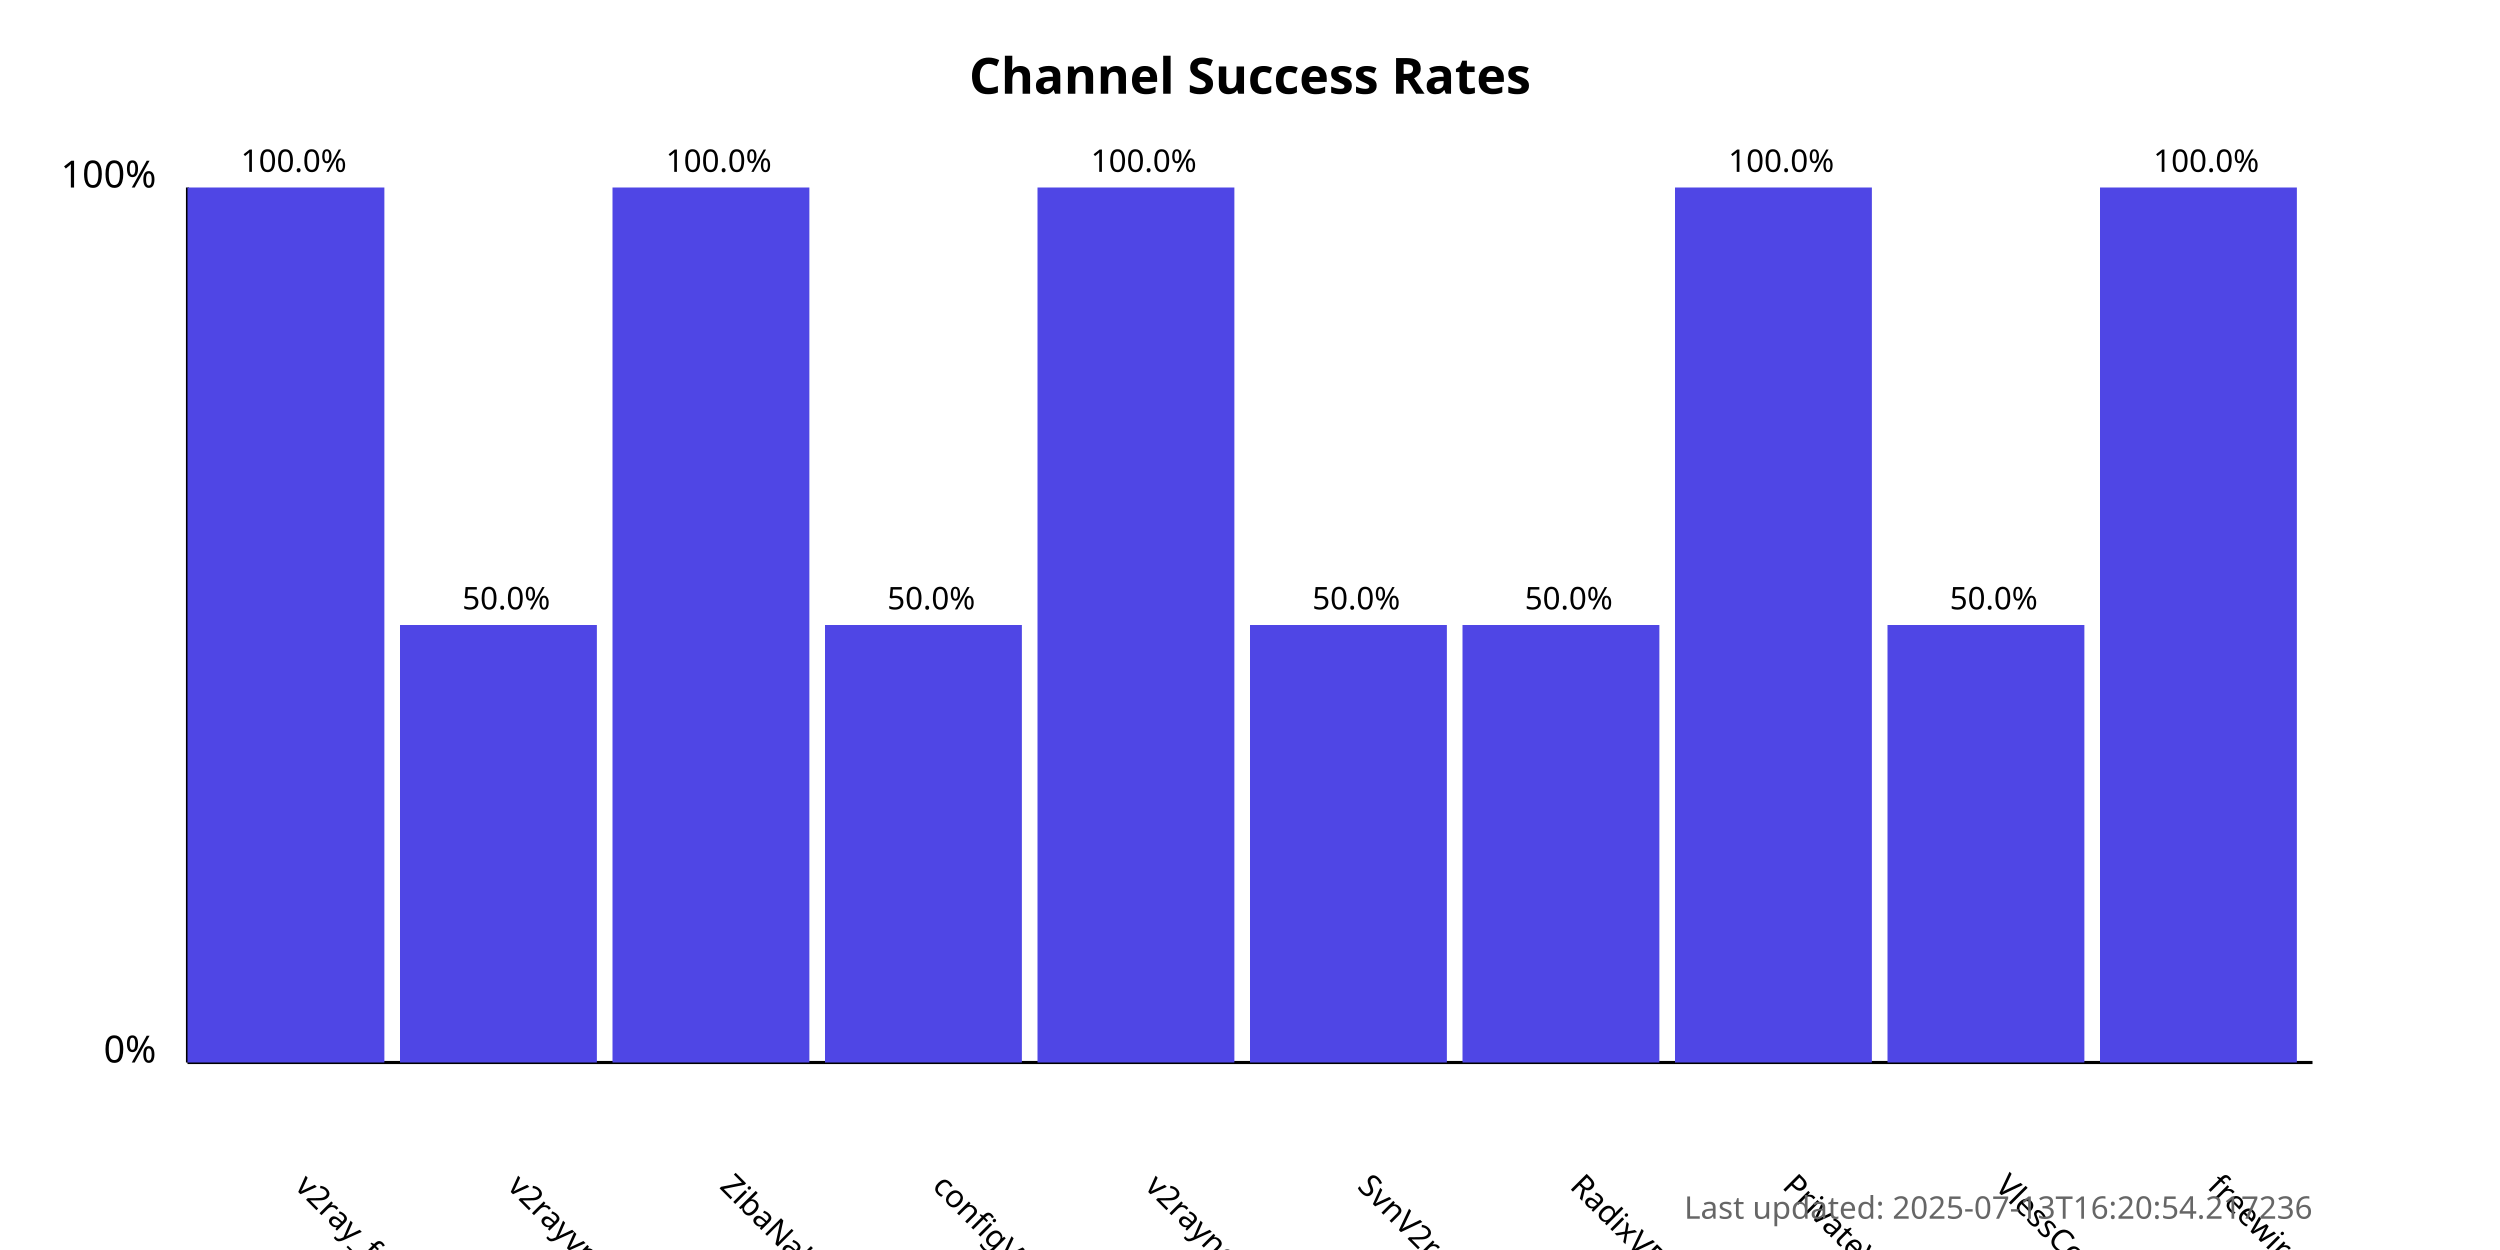
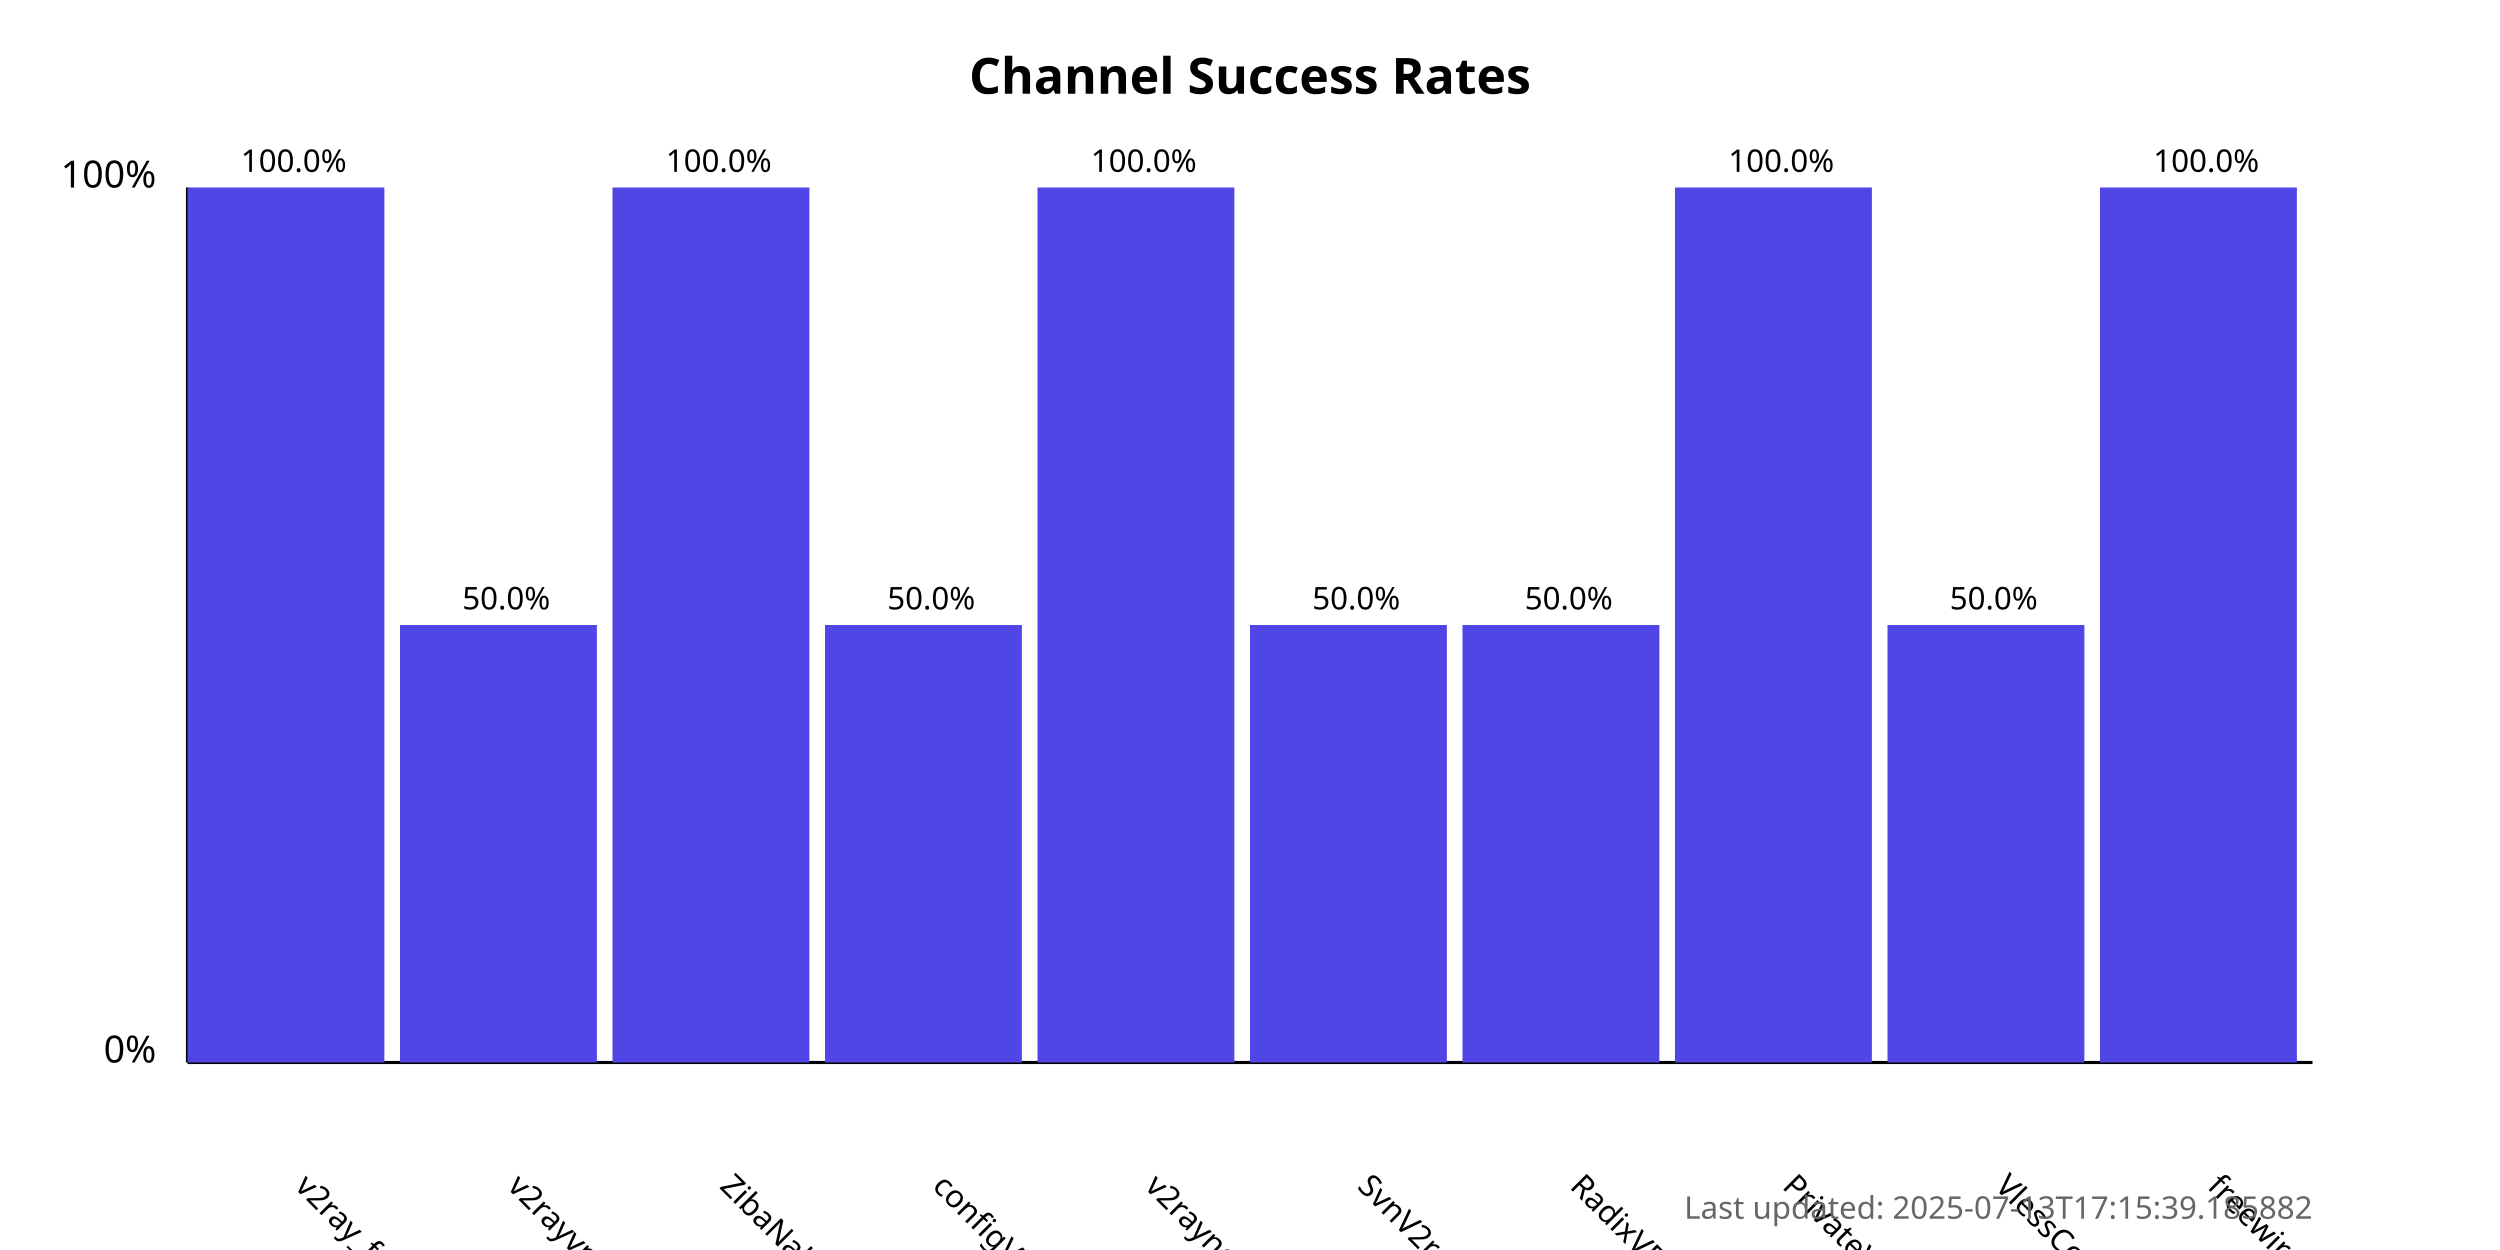
<svg xmlns="http://www.w3.org/2000/svg" width="800" height="400">
  <style>
            .chart-title { font: bold 16px sans-serif; }
            .axis-label { font: 12px sans-serif; }
            .tick-label { font: 10px sans-serif; }
            .bar { fill: #4f46e5; }
            .bar:hover { fill: #6366f1; }
            .timestamp { font: 10px sans-serif; fill: #666; }
        </style>
  <text x="400.0" y="30" text-anchor="middle" class="chart-title">
            Channel Success Rates
        </text>
  <line x1="60" y1="340" x2="60" y2="60" stroke="black" stroke-width="1" />
  <line x1="60" y1="340" x2="740" y2="340" stroke="black" stroke-width="1" />
  <text x="50" y="340" text-anchor="end" class="axis-label">0%</text>
  <text x="50" y="60" text-anchor="end" class="axis-label">100%</text>
  <g>
    <rect x="60" y="60.0" width="63.0" height="280.0" class="bar" />
    <text x="94.0" y="380" transform="rotate(45, 94.0, 380)" text-anchor="start" class="tick-label">
                v2ray_free_conf
            </text>
    <text x="94.0" y="55.0" text-anchor="middle" class="tick-label">
                100.0%
            </text>
  </g>
  <g>
    <rect x="128.0" y="200.0" width="63.0" height="140.0" class="bar" />
    <text x="162.0" y="380" transform="rotate(45, 162.0, 380)" text-anchor="start" class="tick-label">
                v2rayvpno
            </text>
    <text x="162.0" y="195.0" text-anchor="middle" class="tick-label">
                50.0%
            </text>
  </g>
  <g>
    <rect x="196.0" y="60.0" width="63.0" height="280.0" class="bar" />
    <text x="230.0" y="380" transform="rotate(45, 230.0, 380)" text-anchor="start" class="tick-label">
                ZibaNabz
            </text>
    <text x="230.0" y="55.0" text-anchor="middle" class="tick-label">
                100.0%
            </text>
  </g>
  <g>
    <rect x="264.0" y="200.0" width="63.0" height="140.0" class="bar" />
    <text x="298.0" y="380" transform="rotate(45, 298.0, 380)" text-anchor="start" class="tick-label">
                configV2rayForFree
            </text>
    <text x="298.0" y="195.0" text-anchor="middle" class="tick-label">
                50.0%
            </text>
  </g>
  <g>
    <rect x="332.0" y="60.0" width="63.0" height="280.0" class="bar" />
    <text x="366.0" y="380" transform="rotate(45, 366.0, 380)" text-anchor="start" class="tick-label">
                v2rayngvpn
            </text>
    <text x="366.0" y="55.0" text-anchor="middle" class="tick-label">
                100.0%
            </text>
  </g>
  <g>
    <rect x="400.0" y="200.0" width="63.0" height="140.0" class="bar" />
    <text x="434.0" y="380" transform="rotate(45, 434.0, 380)" text-anchor="start" class="tick-label">
                SvnV2ray
            </text>
    <text x="434.0" y="195.0" text-anchor="middle" class="tick-label">
                50.0%
            </text>
  </g>
  <g>
    <rect x="468.0" y="200.0" width="63.0" height="140.0" class="bar" />
    <text x="502.0" y="380" transform="rotate(45, 502.0, 380)" text-anchor="start" class="tick-label">
                RadixVPN
            </text>
    <text x="502.0" y="195.0" text-anchor="middle" class="tick-label">
                50.0%
            </text>
  </g>
  <g>
    <rect x="536.0" y="60.0" width="63.0" height="280.0" class="bar" />
    <text x="570.0" y="380" transform="rotate(45, 570.0, 380)" text-anchor="start" class="tick-label">
                PrivateVPNs
            </text>
    <text x="570.0" y="55.0" text-anchor="middle" class="tick-label">
                100.0%
            </text>
  </g>
  <g>
    <rect x="604.0" y="200.0" width="63.0" height="140.0" class="bar" />
    <text x="638.0" y="380" transform="rotate(45, 638.0, 380)" text-anchor="start" class="tick-label">
                VlessConfig
            </text>
    <text x="638.0" y="195.0" text-anchor="middle" class="tick-label">
                50.0%
            </text>
  </g>
  <g>
    <rect x="672.0" y="60.0" width="63.0" height="280.0" class="bar" />
    <text x="706.0" y="380" transform="rotate(45, 706.0, 380)" text-anchor="start" class="tick-label">
                freewireguard
            </text>
    <text x="706.0" y="55.0" text-anchor="middle" class="tick-label">
                100.0%
            </text>
  </g>
  <text x="740" y="390" text-anchor="end" class="timestamp">
-             Last updated: 2025-07-13T16:20:54.217236
+             Last updated: 2025-07-13T17:15:39.185882
        </text>
</svg>
